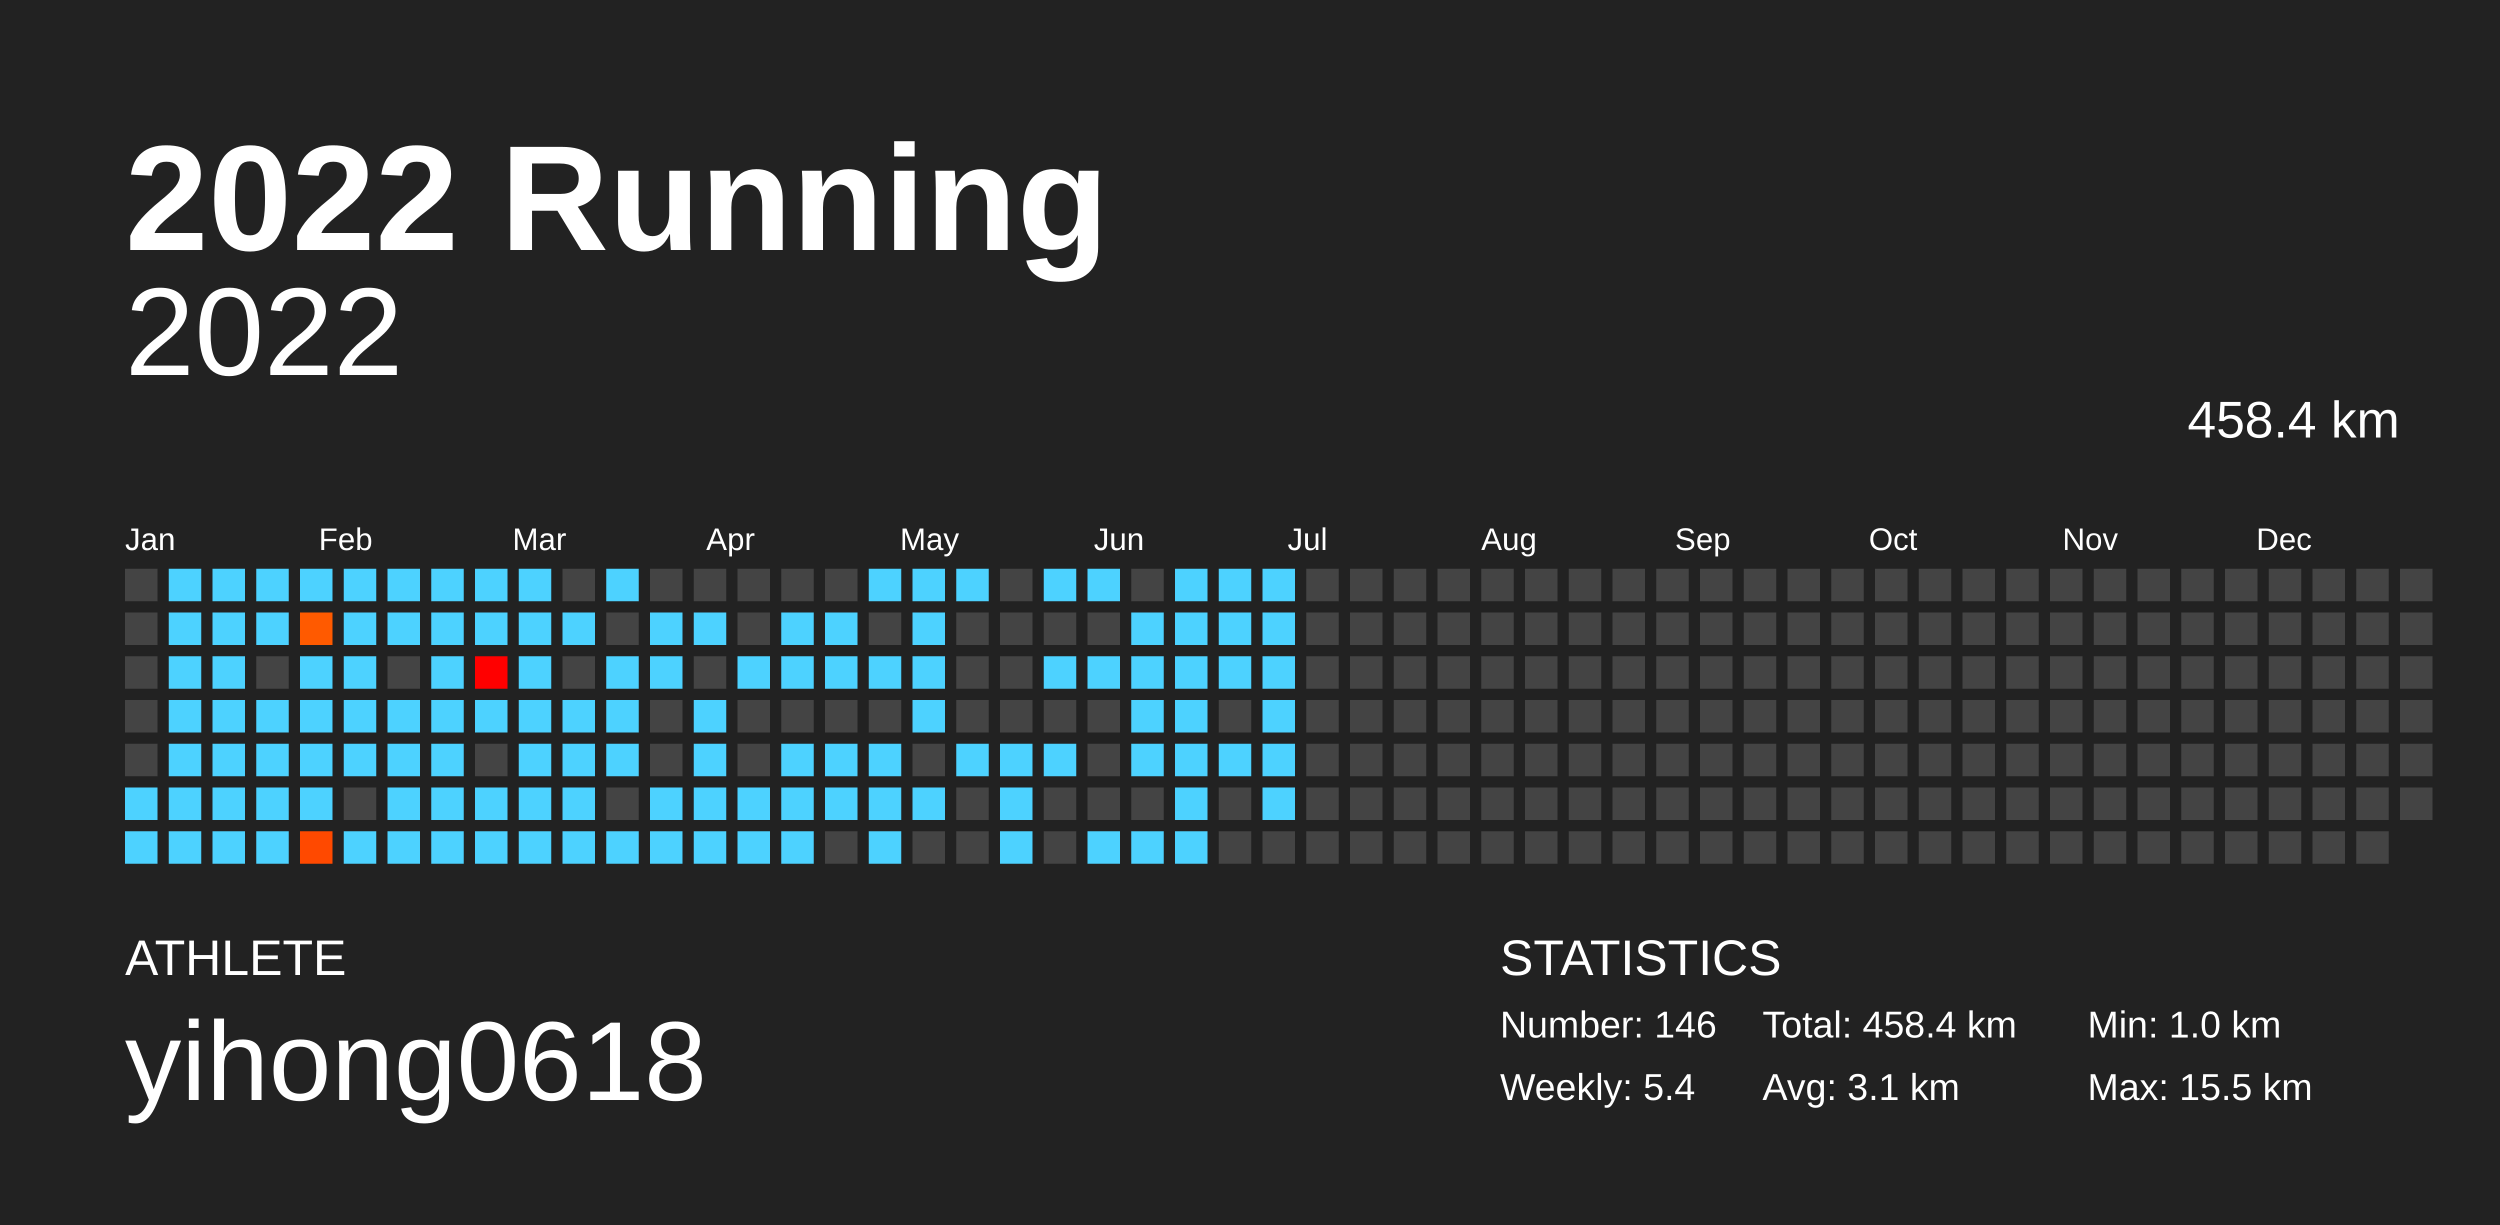
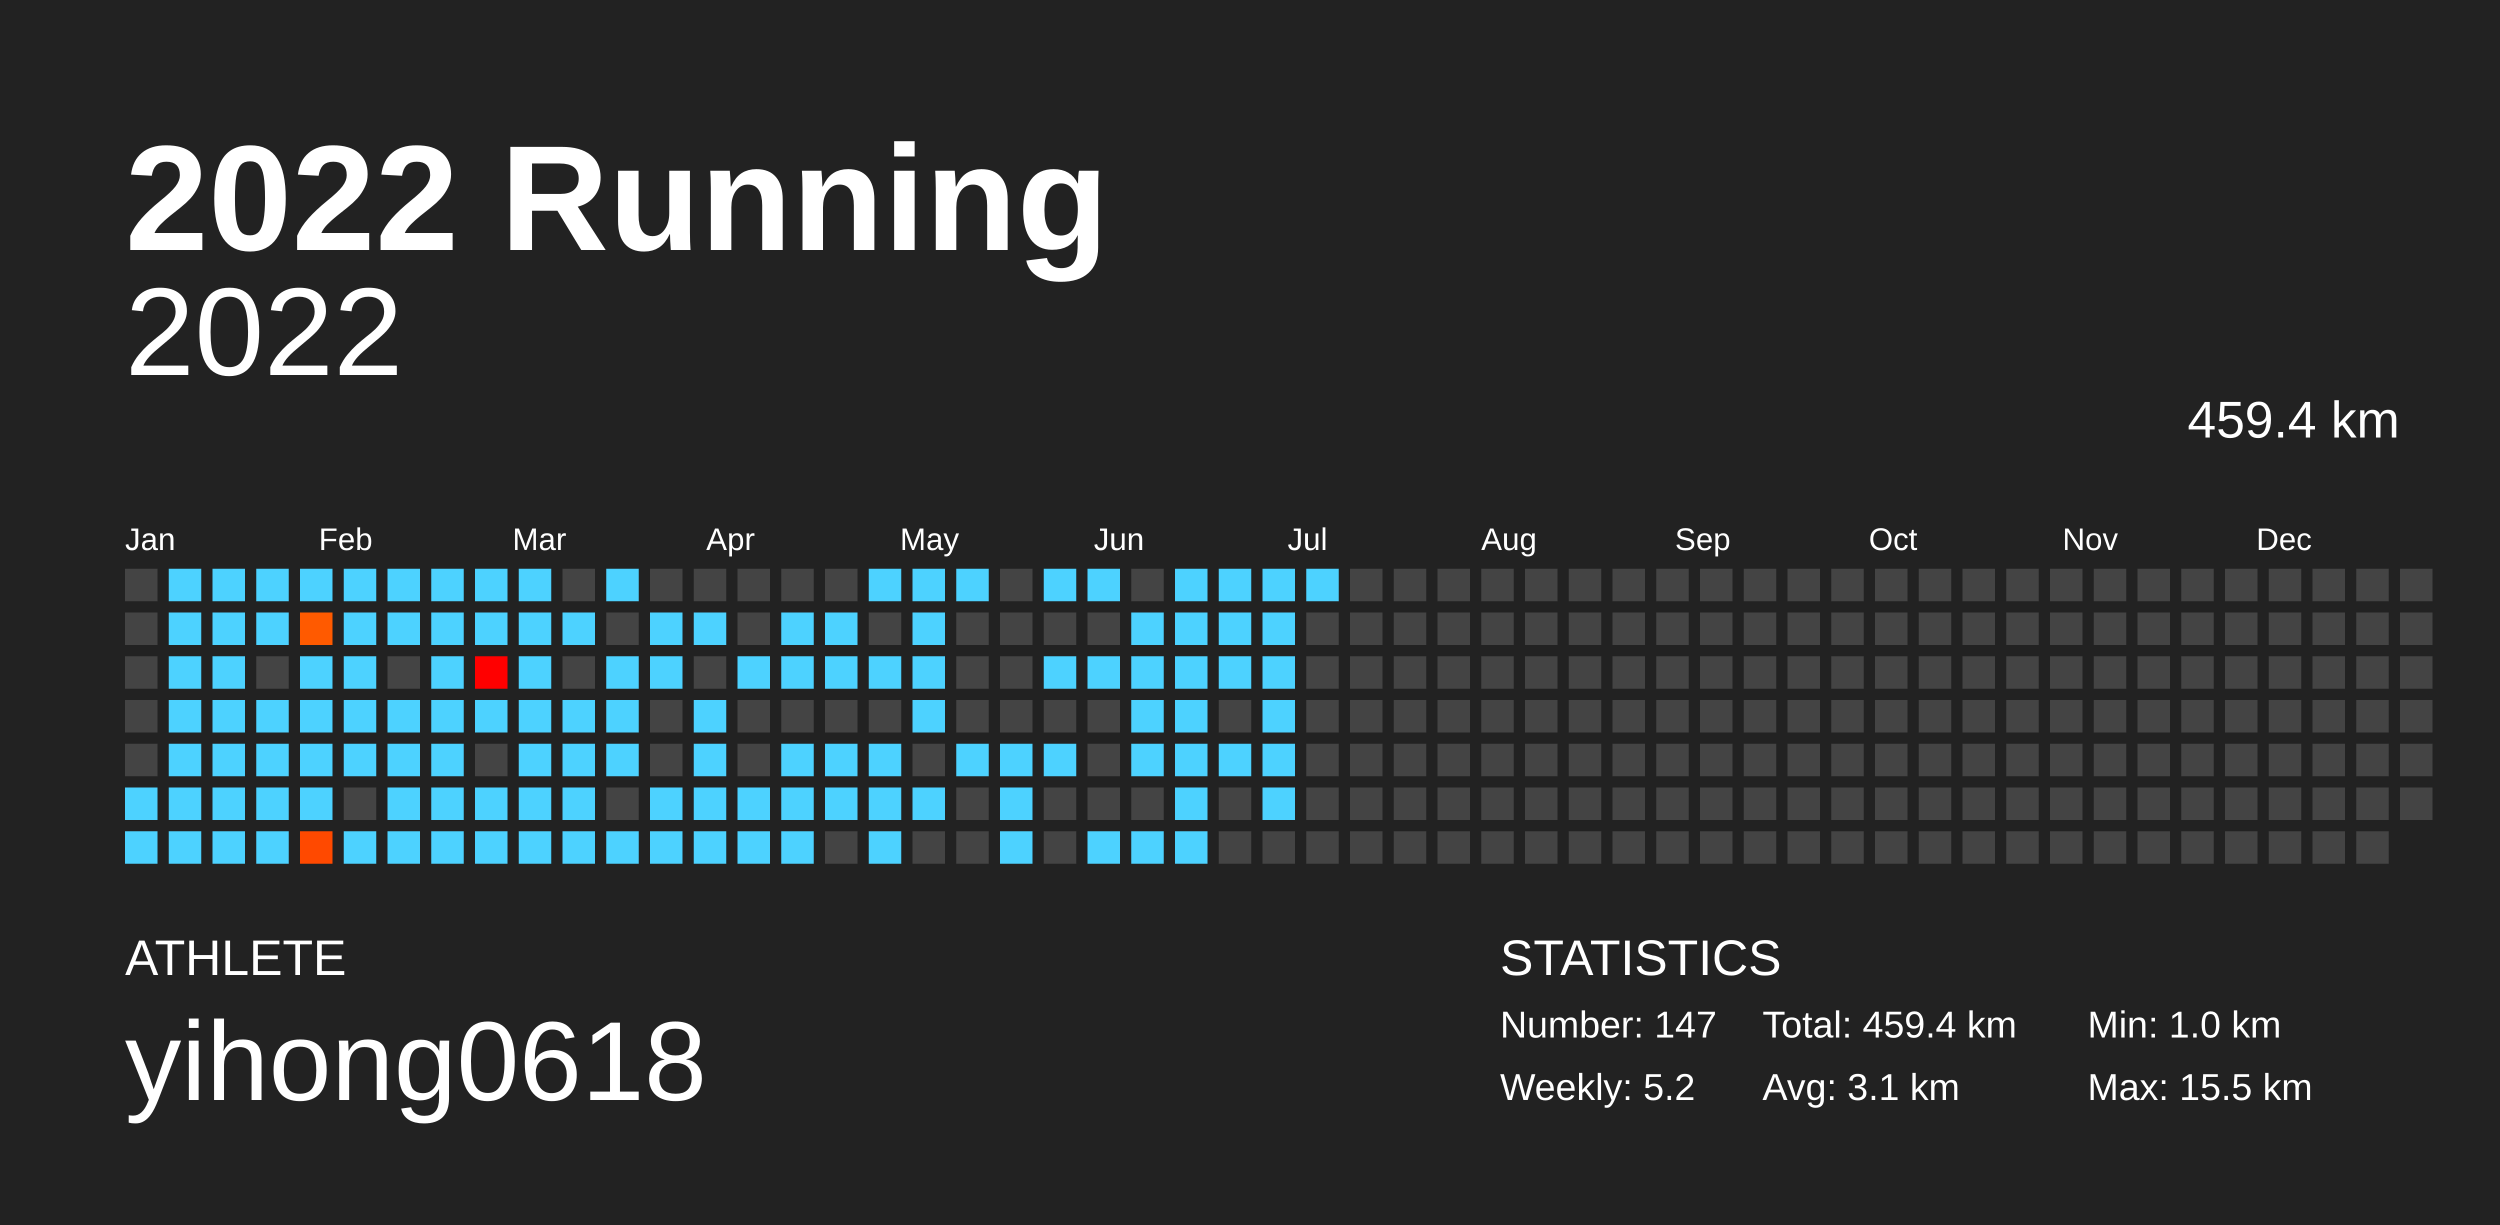
<svg xmlns="http://www.w3.org/2000/svg" baseProfile="full" height="98mm" version="1.1" viewBox="0,0,200,98" width="200mm">
  <defs />
  <rect fill="#222222" height="98" width="200" x="0" y="0" />
  <text fill="#FFFFFF" style="font-size:12px; font-family:Arial; font-weight:bold;" x="10" y="20">2022 Running</text>
  <text fill="#FFFFFF" style="font-size:4px; font-family:Arial" x="10" y="78">ATHLETE</text>
  <text fill="#FFFFFF" style="font-size:9px; font-family:Arial" x="10" y="88">yihong0618</text>
  <text fill="#FFFFFF" style="font-size:4px; font-family:Arial" x="120" y="78">STATISTICS</text>
-   <text fill="#FFFFFF" style="font-size:3px; font-family:Arial" x="120" y="83">Number: 146</text>
-   <text fill="#FFFFFF" style="font-size:3px; font-family:Arial" x="120" y="88">Weekly: 5.4</text>
-   <text fill="#FFFFFF" style="font-size:3px; font-family:Arial" x="141" y="83">Total: 458.4 km</text>
+   <text fill="#FFFFFF" style="font-size:3px; font-family:Arial" x="120" y="83">Number: 147</text>
+   <text fill="#FFFFFF" style="font-size:3px; font-family:Arial" x="120" y="88">Weekly: 5.2</text>
+   <text fill="#FFFFFF" style="font-size:3px; font-family:Arial" x="141" y="83">Total: 459.4 km</text>
  <text fill="#FFFFFF" style="font-size:3px; font-family:Arial" x="141" y="88">Avg: 3.1 km</text>
  <text fill="#FFFFFF" style="font-size:3px; font-family:Arial" x="167" y="83">Min: 1.0 km</text>
  <text fill="#FFFFFF" style="font-size:3px; font-family:Arial" x="167" y="88">Max: 15.5 km</text>
  <text alignment-baseline="hanging" fill="#FFFFFF" style="font-size:10.0px; font-family:Arial;" x="10" y="30">2022</text>
-   <text alignment-baseline="hanging" fill="#FFFFFF" style="font-size:4.125px; font-family:Arial;" x="175" y="35">458.4 km</text>
+   <text alignment-baseline="hanging" fill="#FFFFFF" style="font-size:4.125px; font-family:Arial;" x="175" y="35">459.4 km</text>
  <text fill="#FFFFFF" style="font-size:2.5px; font-family:Arial" x="10.0" y="44">Jan</text>
  <text fill="#FFFFFF" style="font-size:2.5px; font-family:Arial" x="25.5" y="44">Feb</text>
  <text fill="#FFFFFF" style="font-size:2.5px; font-family:Arial" x="41.0" y="44">Mar</text>
  <text fill="#FFFFFF" style="font-size:2.5px; font-family:Arial" x="56.5" y="44">Apr</text>
  <text fill="#FFFFFF" style="font-size:2.5px; font-family:Arial" x="72.0" y="44">May</text>
  <text fill="#FFFFFF" style="font-size:2.5px; font-family:Arial" x="87.5" y="44">Jun</text>
  <text fill="#FFFFFF" style="font-size:2.5px; font-family:Arial" x="103.0" y="44">Jul</text>
  <text fill="#FFFFFF" style="font-size:2.5px; font-family:Arial" x="118.5" y="44">Aug</text>
  <text fill="#FFFFFF" style="font-size:2.5px; font-family:Arial" x="134.0" y="44">Sep</text>
  <text fill="#FFFFFF" style="font-size:2.5px; font-family:Arial" x="149.5" y="44">Oct</text>
  <text fill="#FFFFFF" style="font-size:2.5px; font-family:Arial" x="165.0" y="44">Nov</text>
  <text fill="#FFFFFF" style="font-size:2.5px; font-family:Arial" x="180.5" y="44">Dec</text>
  <rect fill="#444444" height="2.6" width="2.6" x="10.0" y="45.5" />
  <rect fill="#444444" height="2.6" width="2.6" x="10.0" y="49.0" />
  <rect fill="#444444" height="2.6" width="2.6" x="10.0" y="52.5" />
  <rect fill="#444444" height="2.6" width="2.6" x="10.0" y="56.0" />
  <rect fill="#444444" height="2.6" width="2.6" x="10.0" y="59.5" />
  <rect fill="#4dd2ff" height="2.6" width="2.6" x="10.0" y="63.0" />
  <rect fill="#4dd2ff" height="2.6" width="2.6" x="10.0" y="66.5" />
  <rect fill="#4dd2ff" height="2.6" width="2.6" x="13.5" y="45.5" />
  <rect fill="#4dd2ff" height="2.6" width="2.6" x="13.5" y="49.0" />
  <rect fill="#4dd2ff" height="2.6" width="2.6" x="13.5" y="52.5" />
  <rect fill="#4dd2ff" height="2.6" width="2.6" x="13.5" y="56.0" />
  <rect fill="#4dd2ff" height="2.6" width="2.6" x="13.5" y="59.5" />
  <rect fill="#4dd2ff" height="2.6" width="2.6" x="13.5" y="63.0" />
  <rect fill="#4dd2ff" height="2.6" width="2.6" x="13.5" y="66.5" />
  <rect fill="#4dd2ff" height="2.6" width="2.6" x="17.0" y="45.5" />
  <rect fill="#4dd2ff" height="2.6" width="2.6" x="17.0" y="49.0" />
  <rect fill="#4dd2ff" height="2.6" width="2.6" x="17.0" y="52.5" />
  <rect fill="#4dd2ff" height="2.6" width="2.6" x="17.0" y="56.0" />
  <rect fill="#4dd2ff" height="2.6" width="2.6" x="17.0" y="59.5" />
  <rect fill="#4dd2ff" height="2.6" width="2.6" x="17.0" y="63.0" />
  <rect fill="#4dd2ff" height="2.6" width="2.6" x="17.0" y="66.5" />
  <rect fill="#4dd2ff" height="2.6" width="2.6" x="20.5" y="45.5" />
  <rect fill="#4dd2ff" height="2.6" width="2.6" x="20.5" y="49.0" />
  <rect fill="#444444" height="2.6" width="2.6" x="20.5" y="52.5" />
  <rect fill="#4dd2ff" height="2.6" width="2.6" x="20.5" y="56.0" />
  <rect fill="#4dd2ff" height="2.6" width="2.6" x="20.5" y="59.5" />
  <rect fill="#4dd2ff" height="2.6" width="2.6" x="20.5" y="63.0" />
  <rect fill="#4dd2ff" height="2.6" width="2.6" x="20.5" y="66.5" />
  <rect fill="#4dd2ff" height="2.6" width="2.6" x="24.0" y="45.5" />
  <rect fill="#ff5a00" height="2.6" width="2.6" x="24.0" y="49.0" />
  <rect fill="#4dd2ff" height="2.6" width="2.6" x="24.0" y="52.5" />
  <rect fill="#4dd2ff" height="2.6" width="2.6" x="24.0" y="56.0" />
  <rect fill="#4dd2ff" height="2.6" width="2.6" x="24.0" y="59.5" />
  <rect fill="#4dd2ff" height="2.6" width="2.6" x="24.0" y="63.0" />
  <rect fill="#ff4900" height="2.6" width="2.6" x="24.0" y="66.5" />
  <rect fill="#4dd2ff" height="2.6" width="2.6" x="27.5" y="45.5" />
  <rect fill="#4dd2ff" height="2.6" width="2.6" x="27.5" y="49.0" />
  <rect fill="#4dd2ff" height="2.6" width="2.6" x="27.5" y="52.5" />
  <rect fill="#4dd2ff" height="2.6" width="2.6" x="27.5" y="56.0" />
  <rect fill="#4dd2ff" height="2.6" width="2.6" x="27.5" y="59.5" />
  <rect fill="#444444" height="2.6" width="2.6" x="27.5" y="63.0" />
  <rect fill="#4dd2ff" height="2.6" width="2.6" x="27.5" y="66.5" />
  <rect fill="#4dd2ff" height="2.6" width="2.6" x="31.0" y="45.5" />
  <rect fill="#4dd2ff" height="2.6" width="2.6" x="31.0" y="49.0" />
  <rect fill="#444444" height="2.6" width="2.6" x="31.0" y="52.5" />
  <rect fill="#4dd2ff" height="2.6" width="2.6" x="31.0" y="56.0" />
  <rect fill="#4dd2ff" height="2.6" width="2.6" x="31.0" y="59.5" />
  <rect fill="#4dd2ff" height="2.6" width="2.6" x="31.0" y="63.0" />
  <rect fill="#4dd2ff" height="2.6" width="2.6" x="31.0" y="66.5" />
  <rect fill="#4dd2ff" height="2.6" width="2.6" x="34.5" y="45.5" />
  <rect fill="#4dd2ff" height="2.6" width="2.6" x="34.5" y="49.0" />
  <rect fill="#4dd2ff" height="2.6" width="2.6" x="34.5" y="52.5" />
  <rect fill="#4dd2ff" height="2.6" width="2.6" x="34.5" y="56.0" />
  <rect fill="#4dd2ff" height="2.6" width="2.6" x="34.5" y="59.5" />
  <rect fill="#4dd2ff" height="2.6" width="2.6" x="34.5" y="63.0" />
  <rect fill="#4dd2ff" height="2.6" width="2.6" x="34.5" y="66.5" />
  <rect fill="#4dd2ff" height="2.6" width="2.6" x="38.0" y="45.5" />
  <rect fill="#4dd2ff" height="2.6" width="2.6" x="38.0" y="49.0" />
  <rect fill="#ff0000" height="2.6" width="2.6" x="38.0" y="52.5" />
  <rect fill="#4dd2ff" height="2.6" width="2.6" x="38.0" y="56.0" />
  <rect fill="#444444" height="2.6" width="2.6" x="38.0" y="59.5" />
  <rect fill="#4dd2ff" height="2.6" width="2.6" x="38.0" y="63.0" />
  <rect fill="#4dd2ff" height="2.6" width="2.6" x="38.0" y="66.5" />
  <rect fill="#4dd2ff" height="2.6" width="2.6" x="41.5" y="45.5" />
  <rect fill="#4dd2ff" height="2.6" width="2.6" x="41.5" y="49.0" />
  <rect fill="#4dd2ff" height="2.6" width="2.6" x="41.5" y="52.5" />
  <rect fill="#4dd2ff" height="2.6" width="2.6" x="41.5" y="56.0" />
  <rect fill="#4dd2ff" height="2.6" width="2.6" x="41.5" y="59.5" />
  <rect fill="#4dd2ff" height="2.6" width="2.6" x="41.5" y="63.0" />
  <rect fill="#4dd2ff" height="2.6" width="2.6" x="41.5" y="66.5" />
  <rect fill="#444444" height="2.6" width="2.6" x="45.0" y="45.5" />
  <rect fill="#4dd2ff" height="2.6" width="2.6" x="45.0" y="49.0" />
  <rect fill="#444444" height="2.6" width="2.6" x="45.0" y="52.5" />
  <rect fill="#4dd2ff" height="2.6" width="2.6" x="45.0" y="56.0" />
  <rect fill="#4dd2ff" height="2.6" width="2.6" x="45.0" y="59.5" />
  <rect fill="#4dd2ff" height="2.6" width="2.6" x="45.0" y="63.0" />
  <rect fill="#4dd2ff" height="2.6" width="2.6" x="45.0" y="66.5" />
  <rect fill="#4dd2ff" height="2.6" width="2.6" x="48.5" y="45.5" />
  <rect fill="#444444" height="2.6" width="2.6" x="48.5" y="49.0" />
  <rect fill="#4dd2ff" height="2.6" width="2.6" x="48.5" y="52.5" />
  <rect fill="#4dd2ff" height="2.6" width="2.6" x="48.5" y="56.0" />
  <rect fill="#4dd2ff" height="2.6" width="2.6" x="48.5" y="59.5" />
  <rect fill="#444444" height="2.6" width="2.6" x="48.5" y="63.0" />
  <rect fill="#4dd2ff" height="2.6" width="2.6" x="48.5" y="66.5" />
  <rect fill="#444444" height="2.6" width="2.6" x="52.0" y="45.5" />
  <rect fill="#4dd2ff" height="2.6" width="2.6" x="52.0" y="49.0" />
  <rect fill="#4dd2ff" height="2.6" width="2.6" x="52.0" y="52.5" />
  <rect fill="#444444" height="2.6" width="2.6" x="52.0" y="56.0" />
  <rect fill="#444444" height="2.6" width="2.6" x="52.0" y="59.5" />
  <rect fill="#4dd2ff" height="2.6" width="2.6" x="52.0" y="63.0" />
  <rect fill="#4dd2ff" height="2.6" width="2.6" x="52.0" y="66.5" />
  <rect fill="#444444" height="2.6" width="2.6" x="55.5" y="45.5" />
  <rect fill="#4dd2ff" height="2.6" width="2.6" x="55.5" y="49.0" />
  <rect fill="#444444" height="2.6" width="2.6" x="55.5" y="52.5" />
  <rect fill="#4dd2ff" height="2.6" width="2.6" x="55.5" y="56.0" />
  <rect fill="#4dd2ff" height="2.6" width="2.6" x="55.5" y="59.5" />
  <rect fill="#4dd2ff" height="2.6" width="2.6" x="55.5" y="63.0" />
  <rect fill="#4dd2ff" height="2.6" width="2.6" x="55.5" y="66.5" />
  <rect fill="#444444" height="2.6" width="2.6" x="59.0" y="45.5" />
  <rect fill="#444444" height="2.6" width="2.6" x="59.0" y="49.0" />
  <rect fill="#4dd2ff" height="2.6" width="2.6" x="59.0" y="52.5" />
  <rect fill="#444444" height="2.6" width="2.6" x="59.0" y="56.0" />
  <rect fill="#444444" height="2.6" width="2.6" x="59.0" y="59.5" />
  <rect fill="#4dd2ff" height="2.6" width="2.6" x="59.0" y="63.0" />
  <rect fill="#4dd2ff" height="2.6" width="2.6" x="59.0" y="66.5" />
  <rect fill="#444444" height="2.6" width="2.6" x="62.5" y="45.5" />
  <rect fill="#4dd2ff" height="2.6" width="2.6" x="62.5" y="49.0" />
  <rect fill="#4dd2ff" height="2.6" width="2.6" x="62.5" y="52.5" />
  <rect fill="#444444" height="2.6" width="2.6" x="62.5" y="56.0" />
  <rect fill="#4dd2ff" height="2.6" width="2.6" x="62.5" y="59.5" />
  <rect fill="#4dd2ff" height="2.6" width="2.6" x="62.5" y="63.0" />
  <rect fill="#4dd2ff" height="2.6" width="2.6" x="62.5" y="66.5" />
  <rect fill="#444444" height="2.6" width="2.6" x="66.0" y="45.5" />
  <rect fill="#4dd2ff" height="2.6" width="2.6" x="66.0" y="49.0" />
  <rect fill="#4dd2ff" height="2.6" width="2.6" x="66.0" y="52.5" />
  <rect fill="#444444" height="2.6" width="2.6" x="66.0" y="56.0" />
  <rect fill="#4dd2ff" height="2.6" width="2.6" x="66.0" y="59.5" />
  <rect fill="#4dd2ff" height="2.6" width="2.6" x="66.0" y="63.0" />
  <rect fill="#444444" height="2.6" width="2.6" x="66.0" y="66.5" />
  <rect fill="#4dd2ff" height="2.6" width="2.6" x="69.5" y="45.5" />
  <rect fill="#444444" height="2.6" width="2.6" x="69.5" y="49.0" />
  <rect fill="#4dd2ff" height="2.6" width="2.6" x="69.5" y="52.5" />
  <rect fill="#444444" height="2.6" width="2.6" x="69.5" y="56.0" />
  <rect fill="#4dd2ff" height="2.6" width="2.6" x="69.5" y="59.5" />
  <rect fill="#4dd2ff" height="2.6" width="2.6" x="69.5" y="63.0" />
  <rect fill="#4dd2ff" height="2.6" width="2.6" x="69.5" y="66.5" />
  <rect fill="#4dd2ff" height="2.6" width="2.6" x="73.0" y="45.5" />
  <rect fill="#4dd2ff" height="2.6" width="2.6" x="73.0" y="49.0" />
  <rect fill="#4dd2ff" height="2.6" width="2.6" x="73.0" y="52.5" />
  <rect fill="#4dd2ff" height="2.6" width="2.6" x="73.0" y="56.0" />
  <rect fill="#444444" height="2.6" width="2.6" x="73.0" y="59.5" />
  <rect fill="#4dd2ff" height="2.6" width="2.6" x="73.0" y="63.0" />
  <rect fill="#444444" height="2.6" width="2.6" x="73.0" y="66.5" />
  <rect fill="#4dd2ff" height="2.6" width="2.6" x="76.5" y="45.5" />
  <rect fill="#444444" height="2.6" width="2.6" x="76.5" y="49.0" />
  <rect fill="#444444" height="2.6" width="2.6" x="76.5" y="52.5" />
  <rect fill="#444444" height="2.6" width="2.6" x="76.5" y="56.0" />
  <rect fill="#4dd2ff" height="2.6" width="2.6" x="76.5" y="59.5" />
  <rect fill="#444444" height="2.6" width="2.6" x="76.5" y="63.0" />
  <rect fill="#444444" height="2.6" width="2.6" x="76.5" y="66.5" />
  <rect fill="#444444" height="2.6" width="2.6" x="80.0" y="45.5" />
  <rect fill="#444444" height="2.6" width="2.6" x="80.0" y="49.0" />
  <rect fill="#444444" height="2.6" width="2.6" x="80.0" y="52.5" />
  <rect fill="#444444" height="2.6" width="2.6" x="80.0" y="56.0" />
  <rect fill="#4dd2ff" height="2.6" width="2.6" x="80.0" y="59.5" />
  <rect fill="#4dd2ff" height="2.6" width="2.6" x="80.0" y="63.0" />
  <rect fill="#4dd2ff" height="2.6" width="2.6" x="80.0" y="66.5" />
  <rect fill="#4dd2ff" height="2.6" width="2.6" x="83.5" y="45.5" />
  <rect fill="#444444" height="2.6" width="2.6" x="83.5" y="49.0" />
  <rect fill="#4dd2ff" height="2.6" width="2.6" x="83.5" y="52.5" />
  <rect fill="#444444" height="2.6" width="2.6" x="83.5" y="56.0" />
  <rect fill="#4dd2ff" height="2.6" width="2.6" x="83.5" y="59.5" />
  <rect fill="#444444" height="2.6" width="2.6" x="83.5" y="63.0" />
  <rect fill="#444444" height="2.6" width="2.6" x="83.5" y="66.5" />
  <rect fill="#4dd2ff" height="2.6" width="2.6" x="87.0" y="45.5" />
  <rect fill="#444444" height="2.6" width="2.6" x="87.0" y="49.0" />
  <rect fill="#4dd2ff" height="2.6" width="2.6" x="87.0" y="52.5" />
  <rect fill="#444444" height="2.6" width="2.6" x="87.0" y="56.0" />
  <rect fill="#444444" height="2.6" width="2.6" x="87.0" y="59.5" />
  <rect fill="#444444" height="2.6" width="2.6" x="87.0" y="63.0" />
  <rect fill="#4dd2ff" height="2.6" width="2.6" x="87.0" y="66.5" />
  <rect fill="#444444" height="2.6" width="2.6" x="90.5" y="45.5" />
  <rect fill="#4dd2ff" height="2.6" width="2.6" x="90.5" y="49.0" />
  <rect fill="#4dd2ff" height="2.6" width="2.6" x="90.5" y="52.5" />
  <rect fill="#4dd2ff" height="2.6" width="2.6" x="90.5" y="56.0" />
  <rect fill="#4dd2ff" height="2.6" width="2.6" x="90.5" y="59.5" />
  <rect fill="#444444" height="2.6" width="2.6" x="90.5" y="63.0" />
  <rect fill="#4dd2ff" height="2.6" width="2.6" x="90.5" y="66.5" />
  <rect fill="#4dd2ff" height="2.6" width="2.6" x="94.0" y="45.5" />
  <rect fill="#4dd2ff" height="2.6" width="2.6" x="94.0" y="49.0" />
  <rect fill="#4dd2ff" height="2.6" width="2.6" x="94.0" y="52.5" />
  <rect fill="#4dd2ff" height="2.6" width="2.6" x="94.0" y="56.0" />
  <rect fill="#4dd2ff" height="2.6" width="2.6" x="94.0" y="59.5" />
  <rect fill="#4dd2ff" height="2.6" width="2.6" x="94.0" y="63.0" />
  <rect fill="#4dd2ff" height="2.6" width="2.6" x="94.0" y="66.5" />
  <rect fill="#4dd2ff" height="2.6" width="2.6" x="97.5" y="45.5" />
  <rect fill="#4dd2ff" height="2.6" width="2.6" x="97.5" y="49.0" />
  <rect fill="#4dd2ff" height="2.6" width="2.6" x="97.5" y="52.5" />
  <rect fill="#444444" height="2.6" width="2.6" x="97.5" y="56.0" />
  <rect fill="#4dd2ff" height="2.6" width="2.6" x="97.5" y="59.5" />
  <rect fill="#444444" height="2.6" width="2.6" x="97.5" y="63.0" />
  <rect fill="#444444" height="2.6" width="2.6" x="97.5" y="66.5" />
  <rect fill="#4dd2ff" height="2.6" width="2.6" x="101.0" y="45.5" />
  <rect fill="#4dd2ff" height="2.6" width="2.6" x="101.0" y="49.0" />
  <rect fill="#4dd2ff" height="2.6" width="2.6" x="101.0" y="52.5" />
  <rect fill="#4dd2ff" height="2.6" width="2.6" x="101.0" y="56.0" />
  <rect fill="#4dd2ff" height="2.6" width="2.6" x="101.0" y="59.5" />
  <rect fill="#4dd2ff" height="2.6" width="2.6" x="101.0" y="63.0" />
  <rect fill="#444444" height="2.6" width="2.6" x="101.0" y="66.5" />
-   <rect fill="#444444" height="2.6" width="2.6" x="104.5" y="45.5" />
+   <rect fill="#4dd2ff" height="2.6" width="2.6" x="104.5" y="45.5" />
  <rect fill="#444444" height="2.6" width="2.6" x="104.5" y="49.0" />
  <rect fill="#444444" height="2.6" width="2.6" x="104.5" y="52.5" />
  <rect fill="#444444" height="2.6" width="2.6" x="104.5" y="56.0" />
  <rect fill="#444444" height="2.6" width="2.6" x="104.5" y="59.5" />
  <rect fill="#444444" height="2.6" width="2.6" x="104.5" y="63.0" />
  <rect fill="#444444" height="2.6" width="2.6" x="104.5" y="66.5" />
  <rect fill="#444444" height="2.6" width="2.6" x="108.0" y="45.5" />
  <rect fill="#444444" height="2.6" width="2.6" x="108.0" y="49.0" />
  <rect fill="#444444" height="2.6" width="2.6" x="108.0" y="52.5" />
  <rect fill="#444444" height="2.6" width="2.6" x="108.0" y="56.0" />
  <rect fill="#444444" height="2.6" width="2.6" x="108.0" y="59.5" />
  <rect fill="#444444" height="2.6" width="2.6" x="108.0" y="63.0" />
  <rect fill="#444444" height="2.6" width="2.6" x="108.0" y="66.5" />
  <rect fill="#444444" height="2.6" width="2.6" x="111.5" y="45.5" />
  <rect fill="#444444" height="2.6" width="2.6" x="111.5" y="49.0" />
  <rect fill="#444444" height="2.6" width="2.6" x="111.5" y="52.5" />
  <rect fill="#444444" height="2.6" width="2.6" x="111.5" y="56.0" />
  <rect fill="#444444" height="2.6" width="2.6" x="111.5" y="59.5" />
  <rect fill="#444444" height="2.6" width="2.6" x="111.5" y="63.0" />
  <rect fill="#444444" height="2.6" width="2.6" x="111.5" y="66.5" />
  <rect fill="#444444" height="2.6" width="2.6" x="115.0" y="45.5" />
  <rect fill="#444444" height="2.6" width="2.6" x="115.0" y="49.0" />
  <rect fill="#444444" height="2.6" width="2.6" x="115.0" y="52.5" />
  <rect fill="#444444" height="2.6" width="2.6" x="115.0" y="56.0" />
  <rect fill="#444444" height="2.6" width="2.6" x="115.0" y="59.5" />
  <rect fill="#444444" height="2.6" width="2.6" x="115.0" y="63.0" />
  <rect fill="#444444" height="2.6" width="2.6" x="115.0" y="66.5" />
  <rect fill="#444444" height="2.6" width="2.6" x="118.5" y="45.5" />
  <rect fill="#444444" height="2.6" width="2.6" x="118.5" y="49.0" />
  <rect fill="#444444" height="2.6" width="2.6" x="118.5" y="52.5" />
  <rect fill="#444444" height="2.6" width="2.6" x="118.5" y="56.0" />
  <rect fill="#444444" height="2.6" width="2.6" x="118.5" y="59.5" />
  <rect fill="#444444" height="2.6" width="2.6" x="118.5" y="63.0" />
  <rect fill="#444444" height="2.6" width="2.6" x="118.5" y="66.5" />
  <rect fill="#444444" height="2.6" width="2.6" x="122.0" y="45.5" />
  <rect fill="#444444" height="2.6" width="2.6" x="122.0" y="49.0" />
  <rect fill="#444444" height="2.6" width="2.6" x="122.0" y="52.5" />
  <rect fill="#444444" height="2.6" width="2.6" x="122.0" y="56.0" />
  <rect fill="#444444" height="2.6" width="2.6" x="122.0" y="59.5" />
  <rect fill="#444444" height="2.6" width="2.6" x="122.0" y="63.0" />
  <rect fill="#444444" height="2.6" width="2.6" x="122.0" y="66.5" />
  <rect fill="#444444" height="2.6" width="2.6" x="125.5" y="45.5" />
  <rect fill="#444444" height="2.6" width="2.6" x="125.5" y="49.0" />
  <rect fill="#444444" height="2.6" width="2.6" x="125.5" y="52.5" />
  <rect fill="#444444" height="2.6" width="2.6" x="125.5" y="56.0" />
  <rect fill="#444444" height="2.6" width="2.6" x="125.5" y="59.5" />
  <rect fill="#444444" height="2.6" width="2.6" x="125.5" y="63.0" />
  <rect fill="#444444" height="2.6" width="2.6" x="125.5" y="66.5" />
  <rect fill="#444444" height="2.6" width="2.6" x="129.0" y="45.5" />
  <rect fill="#444444" height="2.6" width="2.6" x="129.0" y="49.0" />
  <rect fill="#444444" height="2.6" width="2.6" x="129.0" y="52.5" />
  <rect fill="#444444" height="2.6" width="2.6" x="129.0" y="56.0" />
  <rect fill="#444444" height="2.6" width="2.6" x="129.0" y="59.5" />
  <rect fill="#444444" height="2.6" width="2.6" x="129.0" y="63.0" />
  <rect fill="#444444" height="2.6" width="2.6" x="129.0" y="66.5" />
  <rect fill="#444444" height="2.6" width="2.6" x="132.5" y="45.5" />
  <rect fill="#444444" height="2.6" width="2.6" x="132.5" y="49.0" />
  <rect fill="#444444" height="2.6" width="2.6" x="132.5" y="52.5" />
  <rect fill="#444444" height="2.6" width="2.6" x="132.5" y="56.0" />
  <rect fill="#444444" height="2.6" width="2.6" x="132.5" y="59.5" />
  <rect fill="#444444" height="2.6" width="2.6" x="132.5" y="63.0" />
  <rect fill="#444444" height="2.6" width="2.6" x="132.5" y="66.5" />
  <rect fill="#444444" height="2.6" width="2.6" x="136.0" y="45.5" />
  <rect fill="#444444" height="2.6" width="2.6" x="136.0" y="49.0" />
  <rect fill="#444444" height="2.6" width="2.6" x="136.0" y="52.5" />
  <rect fill="#444444" height="2.6" width="2.6" x="136.0" y="56.0" />
  <rect fill="#444444" height="2.6" width="2.6" x="136.0" y="59.5" />
  <rect fill="#444444" height="2.6" width="2.6" x="136.0" y="63.0" />
  <rect fill="#444444" height="2.6" width="2.6" x="136.0" y="66.5" />
  <rect fill="#444444" height="2.6" width="2.6" x="139.5" y="45.5" />
  <rect fill="#444444" height="2.6" width="2.6" x="139.5" y="49.0" />
  <rect fill="#444444" height="2.6" width="2.6" x="139.5" y="52.5" />
  <rect fill="#444444" height="2.6" width="2.6" x="139.5" y="56.0" />
  <rect fill="#444444" height="2.6" width="2.6" x="139.5" y="59.5" />
  <rect fill="#444444" height="2.6" width="2.6" x="139.5" y="63.0" />
  <rect fill="#444444" height="2.6" width="2.6" x="139.5" y="66.5" />
  <rect fill="#444444" height="2.6" width="2.6" x="143.0" y="45.5" />
  <rect fill="#444444" height="2.6" width="2.6" x="143.0" y="49.0" />
  <rect fill="#444444" height="2.6" width="2.6" x="143.0" y="52.5" />
  <rect fill="#444444" height="2.6" width="2.6" x="143.0" y="56.0" />
  <rect fill="#444444" height="2.6" width="2.6" x="143.0" y="59.5" />
  <rect fill="#444444" height="2.6" width="2.6" x="143.0" y="63.0" />
  <rect fill="#444444" height="2.6" width="2.6" x="143.0" y="66.5" />
  <rect fill="#444444" height="2.6" width="2.6" x="146.5" y="45.5" />
  <rect fill="#444444" height="2.6" width="2.6" x="146.5" y="49.0" />
  <rect fill="#444444" height="2.6" width="2.6" x="146.5" y="52.5" />
  <rect fill="#444444" height="2.6" width="2.6" x="146.5" y="56.0" />
  <rect fill="#444444" height="2.6" width="2.6" x="146.5" y="59.5" />
  <rect fill="#444444" height="2.6" width="2.6" x="146.5" y="63.0" />
  <rect fill="#444444" height="2.6" width="2.6" x="146.5" y="66.5" />
  <rect fill="#444444" height="2.6" width="2.6" x="150.0" y="45.5" />
  <rect fill="#444444" height="2.6" width="2.6" x="150.0" y="49.0" />
  <rect fill="#444444" height="2.6" width="2.6" x="150.0" y="52.5" />
  <rect fill="#444444" height="2.6" width="2.6" x="150.0" y="56.0" />
  <rect fill="#444444" height="2.6" width="2.6" x="150.0" y="59.5" />
  <rect fill="#444444" height="2.6" width="2.6" x="150.0" y="63.0" />
  <rect fill="#444444" height="2.6" width="2.6" x="150.0" y="66.5" />
  <rect fill="#444444" height="2.6" width="2.6" x="153.5" y="45.5" />
  <rect fill="#444444" height="2.6" width="2.6" x="153.5" y="49.0" />
  <rect fill="#444444" height="2.6" width="2.6" x="153.5" y="52.5" />
  <rect fill="#444444" height="2.6" width="2.6" x="153.5" y="56.0" />
  <rect fill="#444444" height="2.6" width="2.6" x="153.5" y="59.5" />
  <rect fill="#444444" height="2.6" width="2.6" x="153.5" y="63.0" />
  <rect fill="#444444" height="2.6" width="2.6" x="153.5" y="66.5" />
  <rect fill="#444444" height="2.6" width="2.6" x="157.0" y="45.5" />
  <rect fill="#444444" height="2.6" width="2.6" x="157.0" y="49.0" />
  <rect fill="#444444" height="2.6" width="2.6" x="157.0" y="52.5" />
  <rect fill="#444444" height="2.6" width="2.6" x="157.0" y="56.0" />
  <rect fill="#444444" height="2.6" width="2.6" x="157.0" y="59.5" />
  <rect fill="#444444" height="2.6" width="2.6" x="157.0" y="63.0" />
  <rect fill="#444444" height="2.6" width="2.6" x="157.0" y="66.5" />
  <rect fill="#444444" height="2.6" width="2.6" x="160.5" y="45.5" />
  <rect fill="#444444" height="2.6" width="2.6" x="160.5" y="49.0" />
  <rect fill="#444444" height="2.6" width="2.6" x="160.5" y="52.5" />
  <rect fill="#444444" height="2.6" width="2.6" x="160.5" y="56.0" />
  <rect fill="#444444" height="2.6" width="2.6" x="160.5" y="59.5" />
  <rect fill="#444444" height="2.6" width="2.6" x="160.5" y="63.0" />
  <rect fill="#444444" height="2.6" width="2.6" x="160.5" y="66.5" />
  <rect fill="#444444" height="2.6" width="2.6" x="164.0" y="45.5" />
  <rect fill="#444444" height="2.6" width="2.6" x="164.0" y="49.0" />
  <rect fill="#444444" height="2.6" width="2.6" x="164.0" y="52.5" />
  <rect fill="#444444" height="2.6" width="2.6" x="164.0" y="56.0" />
  <rect fill="#444444" height="2.6" width="2.6" x="164.0" y="59.5" />
  <rect fill="#444444" height="2.6" width="2.6" x="164.0" y="63.0" />
  <rect fill="#444444" height="2.6" width="2.6" x="164.0" y="66.5" />
  <rect fill="#444444" height="2.6" width="2.6" x="167.5" y="45.5" />
  <rect fill="#444444" height="2.6" width="2.6" x="167.5" y="49.0" />
  <rect fill="#444444" height="2.6" width="2.6" x="167.5" y="52.5" />
  <rect fill="#444444" height="2.6" width="2.6" x="167.5" y="56.0" />
  <rect fill="#444444" height="2.6" width="2.6" x="167.5" y="59.5" />
  <rect fill="#444444" height="2.6" width="2.6" x="167.5" y="63.0" />
  <rect fill="#444444" height="2.6" width="2.6" x="167.5" y="66.5" />
  <rect fill="#444444" height="2.6" width="2.6" x="171.0" y="45.5" />
  <rect fill="#444444" height="2.6" width="2.6" x="171.0" y="49.0" />
  <rect fill="#444444" height="2.6" width="2.6" x="171.0" y="52.5" />
  <rect fill="#444444" height="2.6" width="2.6" x="171.0" y="56.0" />
  <rect fill="#444444" height="2.6" width="2.6" x="171.0" y="59.5" />
  <rect fill="#444444" height="2.6" width="2.6" x="171.0" y="63.0" />
  <rect fill="#444444" height="2.6" width="2.6" x="171.0" y="66.5" />
  <rect fill="#444444" height="2.6" width="2.6" x="174.5" y="45.5" />
  <rect fill="#444444" height="2.6" width="2.6" x="174.5" y="49.0" />
  <rect fill="#444444" height="2.6" width="2.6" x="174.5" y="52.5" />
  <rect fill="#444444" height="2.6" width="2.6" x="174.5" y="56.0" />
  <rect fill="#444444" height="2.6" width="2.6" x="174.5" y="59.5" />
  <rect fill="#444444" height="2.6" width="2.6" x="174.5" y="63.0" />
  <rect fill="#444444" height="2.6" width="2.6" x="174.5" y="66.5" />
  <rect fill="#444444" height="2.6" width="2.6" x="178.0" y="45.5" />
  <rect fill="#444444" height="2.6" width="2.6" x="178.0" y="49.0" />
  <rect fill="#444444" height="2.6" width="2.6" x="178.0" y="52.5" />
  <rect fill="#444444" height="2.6" width="2.6" x="178.0" y="56.0" />
  <rect fill="#444444" height="2.6" width="2.6" x="178.0" y="59.5" />
  <rect fill="#444444" height="2.6" width="2.6" x="178.0" y="63.0" />
  <rect fill="#444444" height="2.6" width="2.6" x="178.0" y="66.5" />
  <rect fill="#444444" height="2.6" width="2.6" x="181.5" y="45.5" />
  <rect fill="#444444" height="2.6" width="2.6" x="181.5" y="49.0" />
  <rect fill="#444444" height="2.6" width="2.6" x="181.5" y="52.5" />
  <rect fill="#444444" height="2.6" width="2.6" x="181.5" y="56.0" />
  <rect fill="#444444" height="2.6" width="2.6" x="181.5" y="59.5" />
  <rect fill="#444444" height="2.6" width="2.6" x="181.5" y="63.0" />
  <rect fill="#444444" height="2.6" width="2.6" x="181.5" y="66.5" />
  <rect fill="#444444" height="2.6" width="2.6" x="185.0" y="45.5" />
  <rect fill="#444444" height="2.6" width="2.6" x="185.0" y="49.0" />
  <rect fill="#444444" height="2.6" width="2.6" x="185.0" y="52.5" />
  <rect fill="#444444" height="2.6" width="2.6" x="185.0" y="56.0" />
  <rect fill="#444444" height="2.6" width="2.6" x="185.0" y="59.5" />
  <rect fill="#444444" height="2.6" width="2.6" x="185.0" y="63.0" />
  <rect fill="#444444" height="2.6" width="2.6" x="185.0" y="66.5" />
  <rect fill="#444444" height="2.6" width="2.6" x="188.5" y="45.5" />
  <rect fill="#444444" height="2.6" width="2.6" x="188.5" y="49.0" />
  <rect fill="#444444" height="2.6" width="2.6" x="188.5" y="52.5" />
  <rect fill="#444444" height="2.6" width="2.6" x="188.5" y="56.0" />
  <rect fill="#444444" height="2.6" width="2.6" x="188.5" y="59.5" />
  <rect fill="#444444" height="2.6" width="2.6" x="188.5" y="63.0" />
  <rect fill="#444444" height="2.6" width="2.6" x="188.5" y="66.5" />
  <rect fill="#444444" height="2.6" width="2.6" x="192.0" y="45.5" />
  <rect fill="#444444" height="2.6" width="2.6" x="192.0" y="49.0" />
  <rect fill="#444444" height="2.6" width="2.6" x="192.0" y="52.5" />
  <rect fill="#444444" height="2.6" width="2.6" x="192.0" y="56.0" />
  <rect fill="#444444" height="2.6" width="2.6" x="192.0" y="59.5" />
  <rect fill="#444444" height="2.6" width="2.6" x="192.0" y="63.0" />
</svg>
